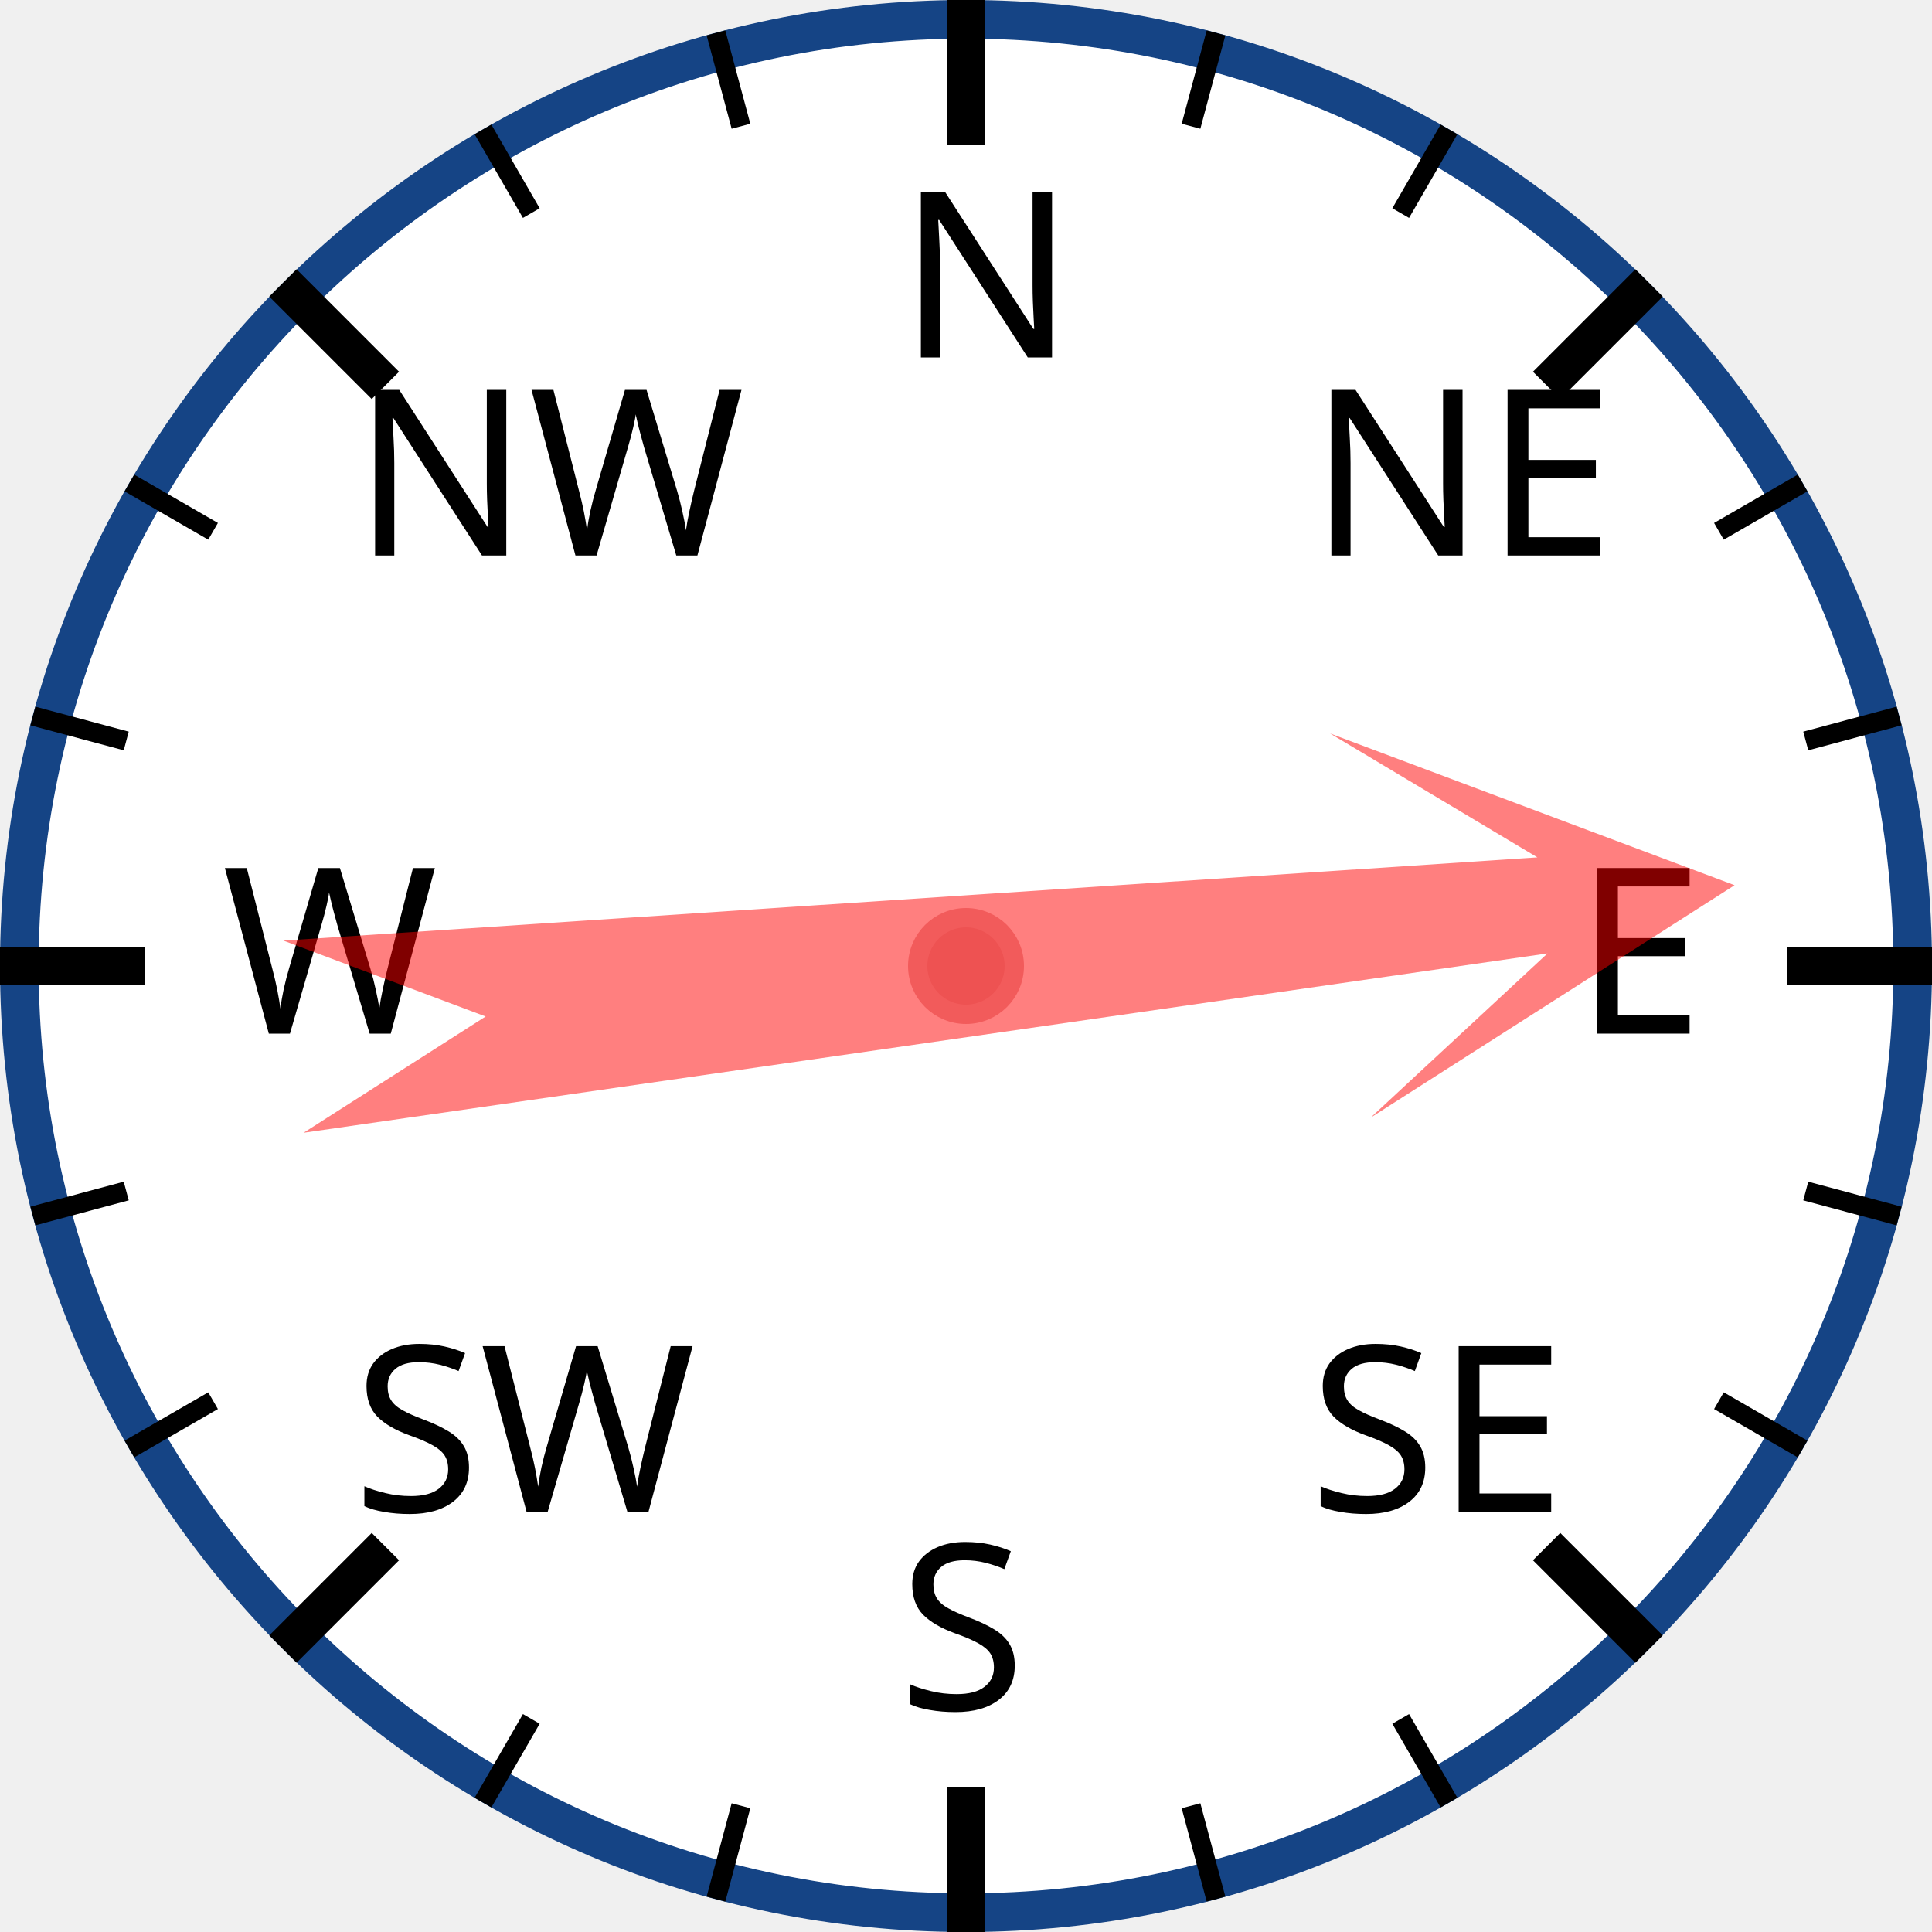
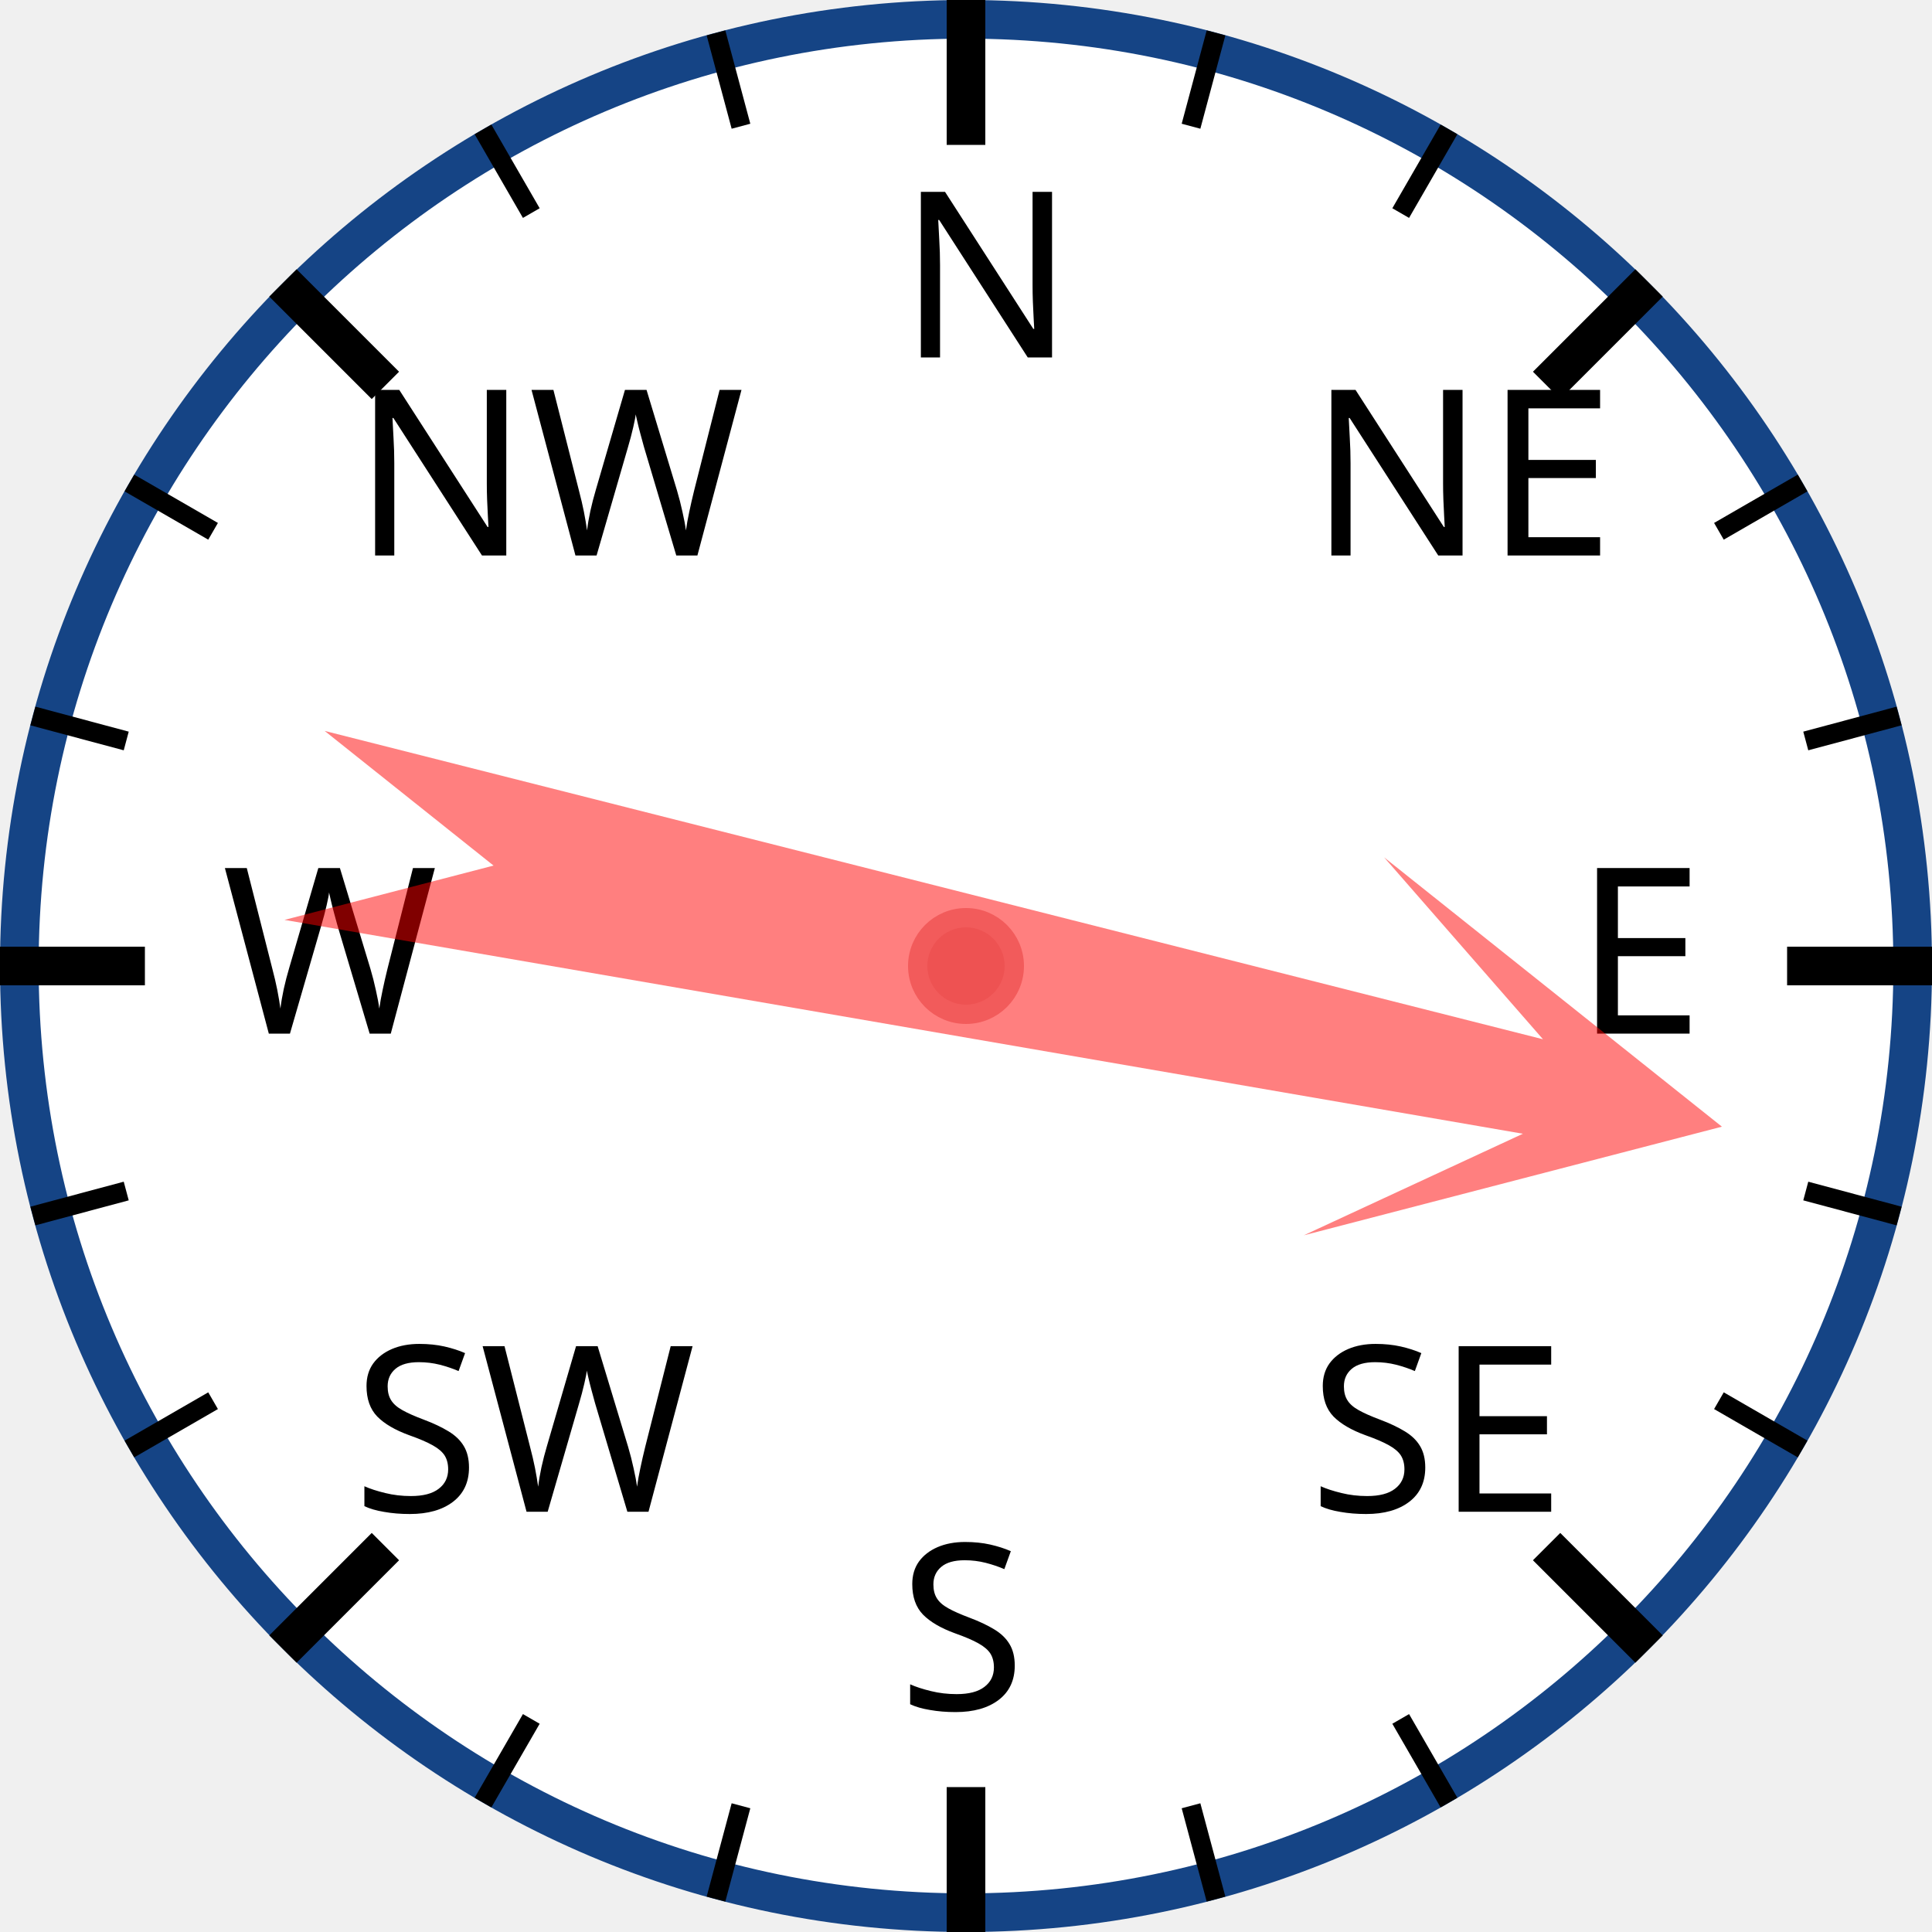
<svg xmlns="http://www.w3.org/2000/svg" width="120px" height="120px" viewBox="0 0 200 200">
  <circle cx="100" cy="100" r="98" style="fill: white; stroke: #154485; stroke-width: 4;" />
  <text x="93.0" y="37.0" style="font-family: sans-serif; font-size: 18pt;">N</text>
  <line x1="100.0" y1="0.0" x2="100.0" y2="15.0" style="stroke: black; stroke-width: 4;" />
  <line x1="74.118" y1="3.407" x2="76.706" y2="13.067" style="stroke: black; stroke-width: 2;" />
  <line x1="50" y1="13.397" x2="55" y2="22.058" style="stroke: black; stroke-width: 2;" />
  <text x="36.503" y="57.503" style="font-family: sans-serif; font-size: 18pt;">NW</text>
  <line x1="29.289" y1="29.289" x2="39.896" y2="39.896" style="stroke: black; stroke-width: 4;" />
  <line x1="13.397" y1="50" x2="22.058" y2="55" style="stroke: black; stroke-width: 2;" />
  <line x1="3.407" y1="74.118" x2="13.067" y2="76.706" style="stroke: black; stroke-width: 2;" />
  <text x="23.0" y="107.0" style="font-family: sans-serif; font-size: 18pt;">W</text>
  <line x1="0.0" y1="100.0" x2="15.0" y2="100.0" style="stroke: black; stroke-width: 4;" />
  <line x1="3.407" y1="125.882" x2="13.067" y2="123.294" style="stroke: black; stroke-width: 2;" />
  <line x1="13.397" y1="150" x2="22.058" y2="145" style="stroke: black; stroke-width: 2;" />
  <text x="36.503" y="156.497" style="font-family: sans-serif; font-size: 18pt;">SW</text>
  <line x1="29.289" y1="170.711" x2="39.896" y2="160.104" style="stroke: black; stroke-width: 4;" />
  <line x1="50" y1="186.603" x2="55" y2="177.942" style="stroke: black; stroke-width: 2;" />
  <line x1="74.118" y1="196.593" x2="76.706" y2="186.933" style="stroke: black; stroke-width: 2;" />
  <text x="93" y="177.0" style="font-family: sans-serif; font-size: 18pt;">S</text>
  <line x1="100" y1="200.0" x2="100" y2="185.0" style="stroke: black; stroke-width: 4;" />
  <line x1="125.882" y1="196.593" x2="123.294" y2="186.933" style="stroke: black; stroke-width: 2;" />
  <line x1="150.0" y1="186.603" x2="145.0" y2="177.942" style="stroke: black; stroke-width: 2;" />
  <text x="135.497" y="156.497" style="font-family: sans-serif; font-size: 18pt;">SE</text>
  <line x1="170.711" y1="170.711" x2="160.104" y2="160.104" style="stroke: black; stroke-width: 4;" />
  <line x1="186.603" y1="150" x2="177.942" y2="145" style="stroke: black; stroke-width: 2;" />
  <line x1="196.593" y1="125.882" x2="186.933" y2="123.294" style="stroke: black; stroke-width: 2;" />
  <text x="163.0" y="107" style="font-family: sans-serif; font-size: 18pt;">E</text>
  <line x1="200.0" y1="100" x2="185.0" y2="100" style="stroke: black; stroke-width: 4;" />
  <line x1="196.593" y1="74.118" x2="186.933" y2="76.706" style="stroke: black; stroke-width: 2;" />
  <line x1="186.603" y1="50" x2="177.942" y2="55" style="stroke: black; stroke-width: 2;" />
  <text x="135.497" y="57.503" style="font-family: sans-serif; font-size: 18pt;">NE</text>
  <line x1="170.711" y1="29.289" x2="160.104" y2="39.896" style="stroke: black; stroke-width: 4;" />
  <line x1="150" y1="13.397" x2="145" y2="22.058" style="stroke: black; stroke-width: 2;" />
  <line x1="125.882" y1="3.407" x2="123.294" y2="13.067" style="stroke: black; stroke-width: 2;" />
-   <polygon points="100 20 120 60 105 40 110 170 100 150 90 170 95 40 80 60" style="fill: red; fill-opacity: 0.5;" transform="rotate(84,100,100)" />
+   <polygon points="100 20 120 60 105 40 110 170 100 150 90 170 95 40 80 60" style="fill: red; fill-opacity: 0.5;" transform="rotate(102,100,100)" />
  <circle cx="100" cy="100" r="5" style="fill: #EE5252; stroke: #F25B5B; stroke-width: 2;" />
</svg>
